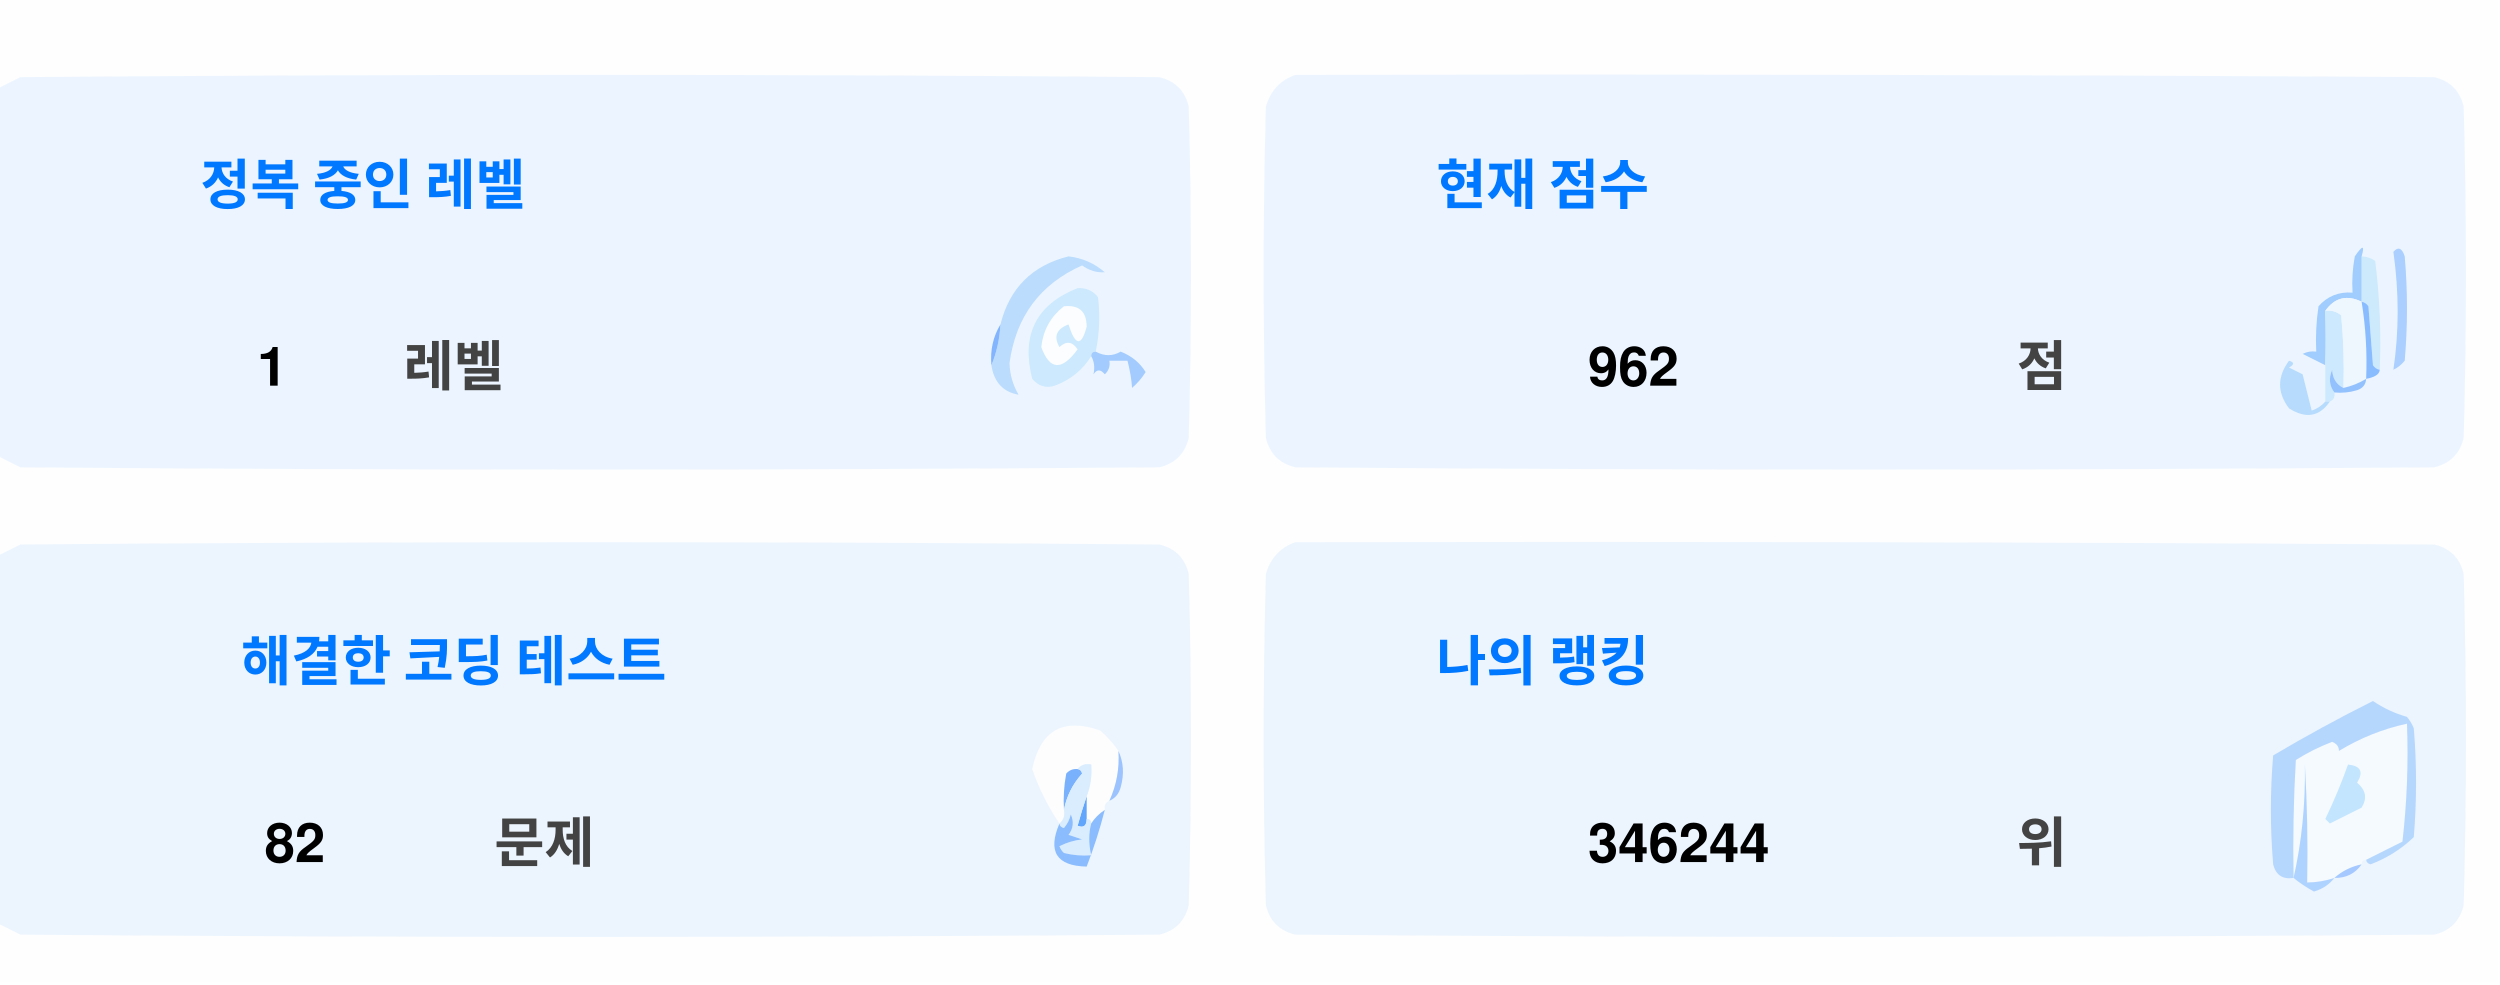
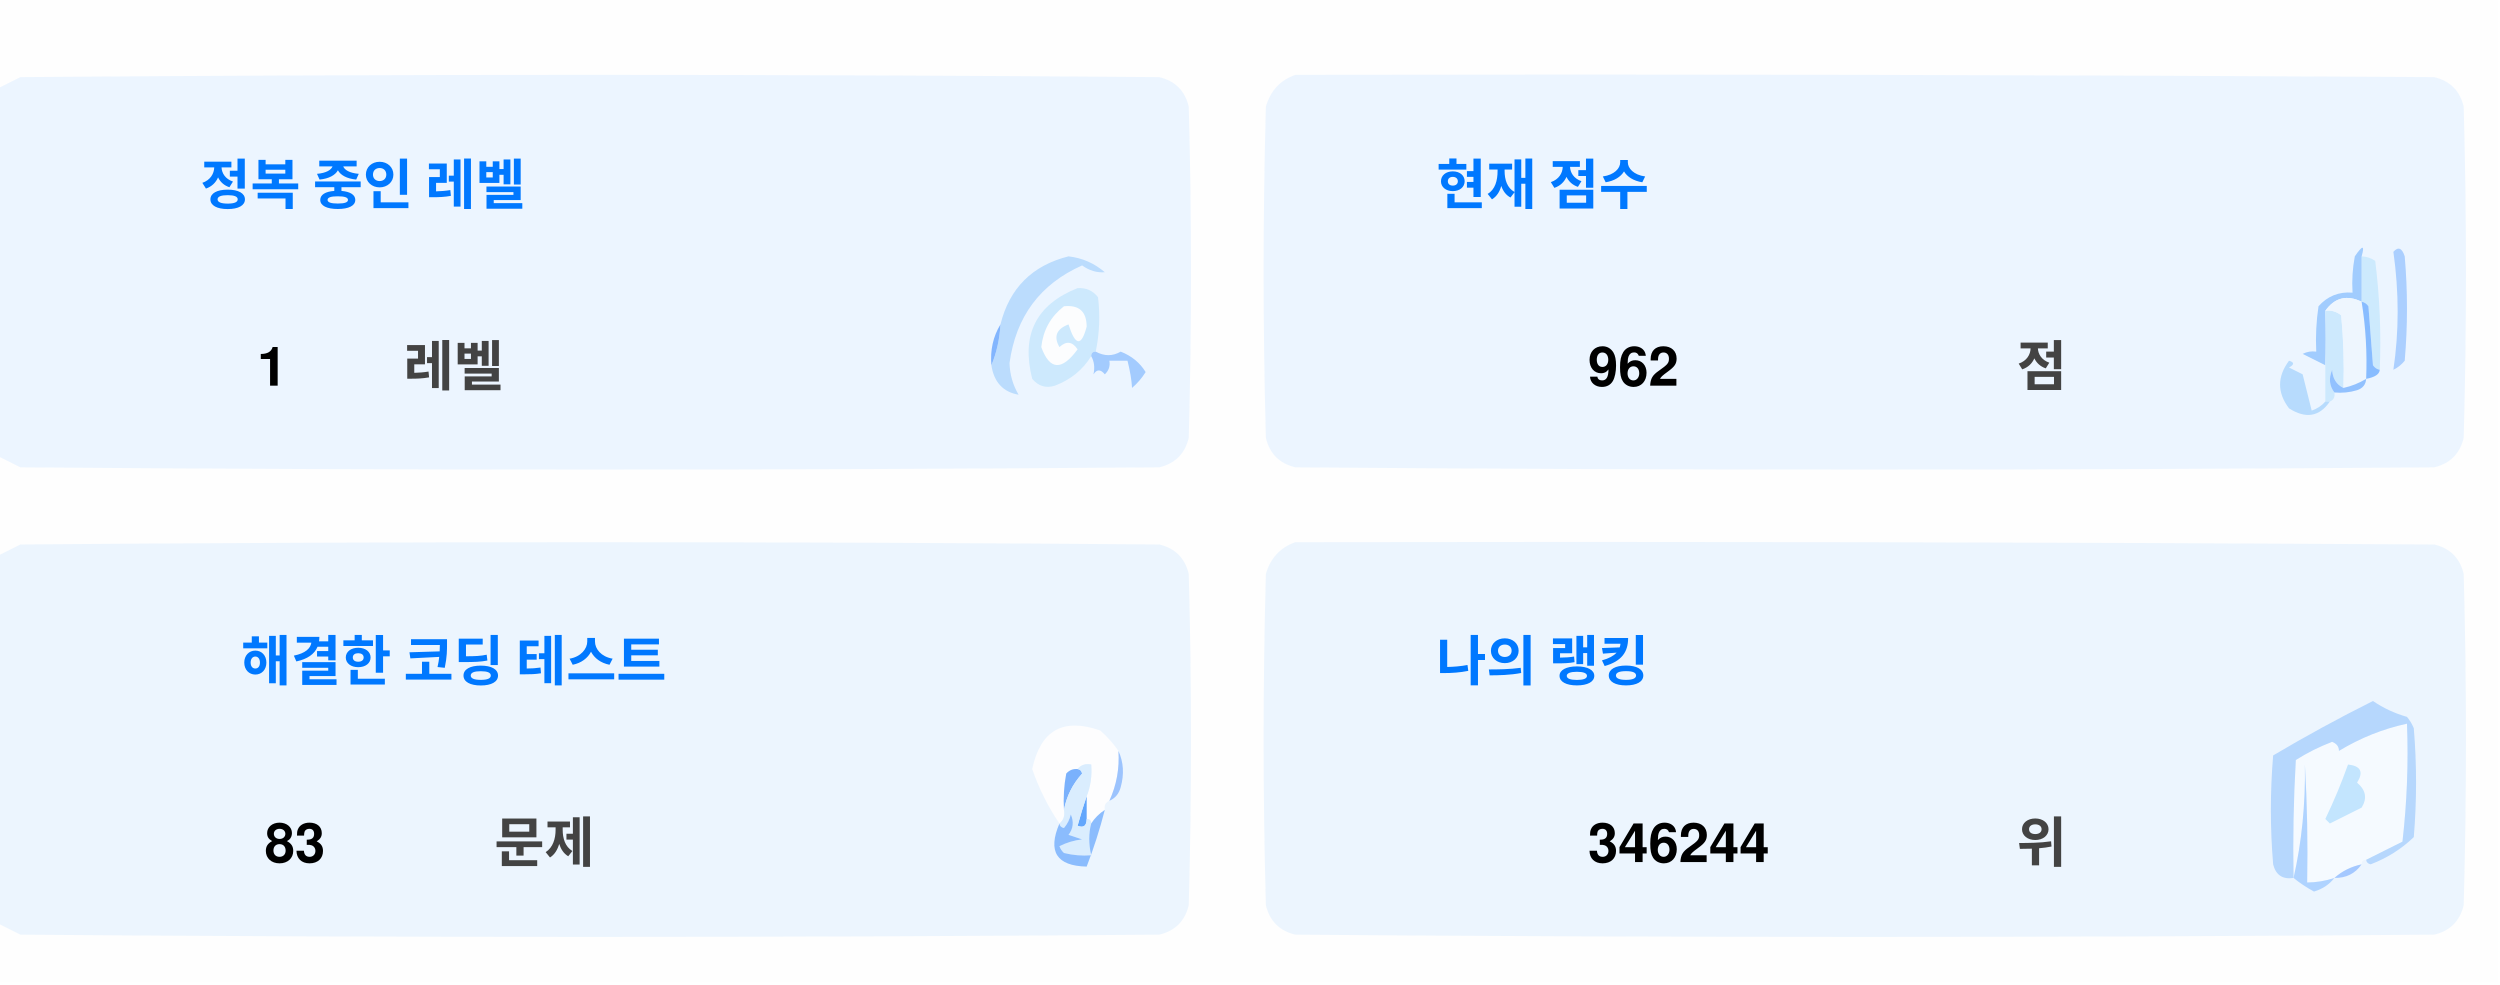
<svg xmlns="http://www.w3.org/2000/svg" version="1.1" width="551px" height="217px" style="shape-rendering:geometricPrecision; text-rendering:geometricPrecision; image-rendering:optimizeQuality; fill-rule:evenodd; clip-rule:evenodd">
  <style>.title {fill: #434343;font-size: 1rem;line-height: 1.5rem;font-weight: bold;font-family: -apple-system, BlinkMacSystemFont, Segoe UI, Helvetica, Arial, sans-serif, Apple Color Emoji, Segoe UI Emoji;}.desc {fill: #434343;font-size: 2.5rem;font-weight: bold;line-height: 1.5rem;font-family: -apple-system, BlinkMacSystemFont, Segoe UI, Helvetica, Arial, sans-serif, Apple Color Emoji, Segoe UI Emoji;}.desc-2 {fill: #434343;font-size: 1rem;font-weight: bold;line-height: 1.5rem;font-family: -apple-system, BlinkMacSystemFont, Segoe UI, Helvetica, Arial, sans-serif, Apple Color Emoji, Segoe UI Emoji;}.text, .desc {animation: twinkling 4s ease-in-out infinite;}@keyframes twinkling {40% { opacity: 1; }50% { opacity: 0.5; }60% { opacity: 1; }70% { opacity: 0.5; }80% { opacity: 1; }}</style>
  <g>
    <path style="opacity:1" fill="#fefefe" d="M -0.5,-0.5 C 183.167,-0.5 366.833,-0.5 550.5,-0.5C 550.5,71.833 550.5,144.167 550.5,216.5C 366.833,216.5 183.167,216.5 -0.5,216.5C -0.5,212.167 -0.5,207.833 -0.5,203.5C 1.14,204.32 2.807,205.153 4.5,206C 88.167,206.667 171.833,206.667 255.5,206C 259,205.167 261.167,203 262,199.5C 262.667,175.167 262.667,150.833 262,126.5C 261.167,123 259,120.833 255.5,120C 171.833,119.333 88.167,119.333 4.5,120C 2.807,120.847 1.14,121.68 -0.5,122.5C -0.5,115.167 -0.5,107.833 -0.5,100.5C 1.14,101.32 2.807,102.153 4.5,103C 88.167,103.667 171.833,103.667 255.5,103C 259,102.167 261.167,100 262,96.5C 262.667,72.167 262.667,47.833 262,23.5C 261.167,20 259,17.833 255.5,17C 171.833,16.333 88.167,16.333 4.5,17C 2.807,17.847 1.14,18.68 -0.5,19.5C -0.5,12.833 -0.5,6.167 -0.5,-0.5 Z" />
  </g>
  <g>
    <path style="opacity:1" fill="#ecf5ff" d="M -0.5,100.5 C -0.5,73.5 -0.5,46.5 -0.5,19.5C 1.14,18.68 2.807,17.847 4.5,17C 88.167,16.333 171.833,16.333 255.5,17C 259,17.833 261.167,20 262,23.5C 262.667,47.833 262.667,72.167 262,96.5C 261.167,100 259,102.167 255.5,103C 171.833,103.667 88.167,103.667 4.5,103C 2.807,102.153 1.14,101.32 -0.5,100.5 Z" />
  </g>
  <g>
    <path style="opacity:1" fill="#ecf5ff" d="M 285.5,16.5 C 369.167,16.333 452.834,16.5 536.5,17C 540,17.833 542.167,20 543,23.5C 543.667,47.833 543.667,72.167 543,96.5C 542.167,100 540,102.167 536.5,103C 452.833,103.667 369.167,103.667 285.5,103C 282,102.167 279.833,100 279,96.5C 278.333,72.167 278.333,47.833 279,23.5C 280.018,19.985 282.185,17.652 285.5,16.5 Z" />
  </g>
  <g>
    <path style="opacity:1" fill="#cdeafd" d="M 520.5,56.5 C 521.583,56.539 522.583,56.873 523.5,57.5C 524.498,65.472 524.831,73.472 524.5,81.5C 523.883,81.389 523.383,81.056 523,80.5C 522.667,76.167 522.333,71.833 522,67.5C 521.617,66.944 521.117,66.611 520.5,66.5C 520.5,63.167 520.5,59.833 520.5,56.5 Z" />
  </g>
  <g>
    <path style="opacity:1" fill="#abcfff" d="M 527.5,55.5 C 528.566,54.308 529.399,54.641 530,56.5C 530.667,64.167 530.667,71.833 530,79.5C 529.311,80.357 528.478,81.023 527.5,81.5C 528.758,73.08 528.758,64.414 527.5,55.5 Z" />
  </g>
  <g>
    <path style="opacity:1" fill="#bbdcfd" d="M 218.5,80.5 C 219.657,77.727 220.324,74.727 220.5,71.5C 222.49,63.51 227.49,58.51 235.5,56.5C 238.528,56.847 241.194,58.014 243.5,60C 241.744,60.141 240.078,59.641 238.5,58.5C 229.247,62.607 223.914,69.773 222.5,80C 222.565,82.526 223.232,84.859 224.5,87C 221.07,86.397 219.07,84.231 218.5,80.5 Z" />
  </g>
  <g>
    <path style="opacity:1" fill="#cde9fd" d="M 241.5,77.5 C 240.833,77.5 240.5,77.833 240.5,78.5C 238.628,81.529 235.961,83.695 232.5,85C 230.536,85.624 228.869,85.124 227.5,83.5C 225.021,73.791 228.354,67.124 237.5,63.5C 239.374,63.39 240.874,64.056 242,65.5C 242.497,69.524 242.331,73.524 241.5,77.5 Z" />
  </g>
  <g>
    <path style="opacity:1" fill="#fcfdfe" d="M 234.5,67.5 C 237.826,67.162 239.493,68.662 239.5,72C 238.334,76.434 237,76.267 235.5,71.5C 232.832,72.515 232.166,74.182 233.5,76.5C 235.017,75.089 236.351,75.256 237.5,77C 234.006,81.771 231.34,81.605 229.5,76.5C 229.904,72.771 231.571,69.771 234.5,67.5 Z" />
  </g>
  <g>
    <path style="opacity:1" fill="#a1ccfe" d="M 520.5,56.5 C 520.5,59.833 520.5,63.167 520.5,66.5C 517.238,64.922 514.572,65.589 512.5,68.5C 512.617,72.81 512.617,76.81 512.5,80.5C 510.86,79.68 509.193,78.847 507.5,78C 508.448,77.517 509.448,77.35 510.5,77.5C 510.335,74.15 510.502,70.817 511,67.5C 512.995,65.253 515.495,64.253 518.5,64.5C 518.336,61.813 518.503,59.146 519,56.5C 520.731,53.969 521.231,53.969 520.5,56.5 Z" />
  </g>
  <g>
    <path style="opacity:1" fill="#cde9fd" d="M 512.5,68.5 C 513.822,68.33 514.989,68.663 516,69.5C 516.499,74.823 516.666,80.156 516.5,85.5C 514.955,84.77 514.122,83.437 514,81.5C 513.22,83.387 513.387,85.054 514.5,86.5C 514.672,87.492 514.338,88.158 513.5,88.5C 513.167,88.5 512.833,88.5 512.5,88.5C 512.5,85.833 512.5,83.167 512.5,80.5C 512.617,76.81 512.617,72.81 512.5,68.5 Z" />
  </g>
  <g>
    <path style="opacity:1" fill="#eef6fe" d="M 520.5,66.5 C 521.407,72.106 521.74,77.773 521.5,83.5C 519.95,84.441 518.284,85.108 516.5,85.5C 516.666,80.156 516.499,74.823 516,69.5C 514.989,68.663 513.822,68.33 512.5,68.5C 514.572,65.589 517.238,64.922 520.5,66.5 Z" />
  </g>
  <g>
    <path style="opacity:1" fill="#88bcff" d="M 520.5,66.5 C 521.117,66.611 521.617,66.944 522,67.5C 522.333,71.833 522.667,76.167 523,80.5C 523.383,81.056 523.883,81.389 524.5,81.5C 524.445,82.469 523.445,83.136 521.5,83.5C 521.74,77.773 521.407,72.106 520.5,66.5 Z" />
  </g>
  <g>
    <path style="opacity:1" fill="#82b5fe" d="M 220.5,71.5 C 220.324,74.727 219.657,77.727 218.5,80.5C 218.215,77.171 218.882,74.171 220.5,71.5 Z" />
  </g>
  <g>
    <path style="opacity:1" fill="#a3cbfe" d="M 240.5,78.5 C 240.5,77.833 240.833,77.5 241.5,77.5C 243.391,78.536 245.224,78.536 247,77.5C 249.391,78.429 251.225,79.929 252.5,82C 251.681,83.319 250.681,84.486 249.5,85.5C 249.409,83.777 249.075,81.777 248.5,79.5C 247.167,79.5 245.833,79.5 244.5,79.5C 244.719,80.675 244.386,81.675 243.5,82.5C 242.575,81.359 241.741,81.359 241,82.5C 241.331,80.981 241.164,79.648 240.5,78.5 Z" />
  </g>
  <g>
    <path style="opacity:1" fill="#b7dbfd" d="M 512.5,88.5 C 512.833,88.5 513.167,88.5 513.5,88.5C 511.199,91.857 508.199,92.357 504.5,90C 501.872,86.535 501.872,83.035 504.5,79.5C 505.696,79.846 505.696,80.346 504.5,81C 505.5,81.5 506.5,82 507.5,82.5C 508.167,85.167 508.833,87.833 509.5,90.5C 510.739,90.058 511.739,89.391 512.5,88.5 Z" />
  </g>
  <g>
    <path style="opacity:1" fill="#92c1fe" d="M 516.5,85.5 C 518.284,85.108 519.95,84.441 521.5,83.5C 521.423,84.75 520.756,85.583 519.5,86C 517.866,86.493 516.199,86.66 514.5,86.5C 513.387,85.054 513.22,83.387 514,81.5C 514.122,83.437 514.955,84.77 516.5,85.5 Z" />
  </g>
  <g>
    <path style="opacity:1" fill="#ecf5fe" d="M -0.5,203.5 C -0.5,176.5 -0.5,149.5 -0.5,122.5C 1.14,121.68 2.807,120.847 4.5,120C 88.167,119.333 171.833,119.333 255.5,120C 259,120.833 261.167,123 262,126.5C 262.667,150.833 262.667,175.167 262,199.5C 261.167,203 259,205.167 255.5,206C 171.833,206.667 88.167,206.667 4.5,206C 2.807,205.153 1.14,204.32 -0.5,203.5 Z" />
  </g>
  <g>
    <path style="opacity:1" fill="#ecf5fe" d="M 285.5,119.5 C 369.167,119.333 452.834,119.5 536.5,120C 540,120.833 542.167,123 543,126.5C 543.667,150.833 543.667,175.167 543,199.5C 542.167,203 540,205.167 536.5,206C 452.833,206.667 369.167,206.667 285.5,206C 282,205.167 279.833,203 279,199.5C 278.333,175.167 278.333,150.833 279,126.5C 280.018,122.985 282.185,120.652 285.5,119.5 Z" />
  </g>
  <g>
    <path style="opacity:1" fill="#fdfdfe" d="M 246.5,165.5 C 246.758,169.367 246.092,173.034 244.5,176.5C 243.662,176.842 243.328,177.508 243.5,178.5C 242.272,179.306 241.272,180.306 240.5,181.5C 240.5,180.833 240.167,180.5 239.5,180.5C 239.5,178.833 239.5,177.167 239.5,175.5C 240.369,173.283 240.702,170.95 240.5,168.5C 239.209,168.263 238.209,168.596 237.5,169.5C 236.504,169.414 235.671,169.748 235,170.5C 234.503,173.146 234.336,175.813 234.5,178.5C 234.737,179.791 234.404,180.791 233.5,181.5C 230.986,177.806 228.986,173.806 227.5,169.5C 229.309,160.957 234.309,158.124 242.5,161C 244.07,162.397 245.404,163.897 246.5,165.5 Z" />
  </g>
  <g>
    <path style="opacity:1" fill="#f5faff" d="M 521.5,189.5 C 520.833,189.5 520.5,189.833 520.5,190.5C 518.181,190.992 516.181,191.992 514.5,193.5C 512.565,194.15 510.565,194.483 508.5,194.5C 508.666,185.827 508.5,177.16 508,168.5C 508.141,177.227 507.308,185.56 505.5,193.5C 505.334,184.827 505.5,176.16 506,167.5C 508.527,165.903 511.194,164.57 514,163.5C 515.011,163.892 515.511,164.559 515.5,165.5C 520.21,162.641 525.21,160.641 530.5,159.5C 530.831,168.192 530.498,176.859 529.5,185.5C 526.807,186.847 524.14,188.18 521.5,189.5 Z" />
  </g>
  <g>
    <path style="opacity:1" fill="#b6d7fd" d="M 521.5,189.5 C 524.14,188.18 526.807,186.847 529.5,185.5C 530.498,176.859 530.831,168.192 530.5,159.5C 525.21,160.641 520.21,162.641 515.5,165.5C 515.511,164.559 515.011,163.892 514,163.5C 511.194,164.57 508.527,165.903 506,167.5C 505.5,176.16 505.334,184.827 505.5,193.5C 503.089,193.863 501.589,192.863 501,190.5C 500.333,182.5 500.333,174.5 501,166.5C 508.173,162.246 515.507,158.246 523,154.5C 525.304,156.068 527.804,157.235 530.5,158C 531.126,158.75 531.626,159.584 532,160.5C 532.667,168.5 532.667,176.5 532,184.5C 529.292,187.111 526.125,189.111 522.5,190.5C 521.893,190.376 521.56,190.043 521.5,189.5 Z" />
  </g>
  <g>
    <path style="opacity:1" fill="#c3e5fe" d="M 517.5,168.5 C 520.317,168.801 520.984,170.134 519.5,172.5C 521.439,174.122 521.772,175.956 520.5,178C 518.167,179.167 515.833,180.333 513.5,181.5C 513.167,181.167 512.833,180.833 512.5,180.5C 514.414,176.515 516.081,172.515 517.5,168.5 Z" />
  </g>
  <g>
    <path style="opacity:1" fill="#7ab1fc" d="M 237.5,169.5 C 238.043,169.56 238.376,169.893 238.5,170.5C 236.395,172.836 235.062,175.503 234.5,178.5C 234.336,175.813 234.503,173.146 235,170.5C 235.671,169.748 236.504,169.414 237.5,169.5 Z" />
  </g>
  <g>
    <path style="opacity:1" fill="#afd3ff" d="M 514.5,193.5 C 513.378,194.947 511.878,195.947 510,196.5C 508.348,195.601 506.848,194.601 505.5,193.5C 507.308,185.56 508.141,177.227 508,168.5C 508.5,177.16 508.666,185.827 508.5,194.5C 510.565,194.483 512.565,194.15 514.5,193.5 Z" />
  </g>
  <g>
    <path style="opacity:1" fill="#9cc3fd" d="M 246.5,165.5 C 247.634,167.966 247.801,170.633 247,173.5C 246.623,174.942 245.79,175.942 244.5,176.5C 246.092,173.034 246.758,169.367 246.5,165.5 Z" />
  </g>
  <g>
    <path style="opacity:1" fill="#62a6fc" d="M 239.5,175.5 C 239.5,177.167 239.5,178.833 239.5,180.5C 239.483,182.028 238.816,182.528 237.5,182C 238.117,179.723 238.784,177.556 239.5,175.5 Z" />
  </g>
  <g>
    <path style="opacity:1" fill="#daedfe" d="M 237.5,169.5 C 238.209,168.596 239.209,168.263 240.5,168.5C 240.702,170.95 240.369,173.283 239.5,175.5C 238.784,177.556 238.117,179.723 237.5,182C 238.816,182.528 239.483,182.028 239.5,180.5C 240.167,180.5 240.5,180.833 240.5,181.5C 239.918,183.669 239.918,186.002 240.5,188.5C 238.473,188.662 236.473,188.495 234.5,188C 234.043,187.586 233.709,187.086 233.5,186.5C 235.078,185.702 236.744,185.202 238.5,185C 237.5,184.667 236.5,184.333 235.5,184C 236.554,182.612 236.72,181.112 236,179.5C 235.751,180.624 235.251,181.624 234.5,182.5C 233.893,182.376 233.56,182.043 233.5,181.5C 234.404,180.791 234.737,179.791 234.5,178.5C 235.062,175.503 236.395,172.836 238.5,170.5C 238.376,169.893 238.043,169.56 237.5,169.5 Z" />
  </g>
  <g>
    <path style="opacity:1" fill="#8bbcfd" d="M 243.5,178.5 C 242.395,182.803 241.062,186.969 239.5,191C 232.857,190.847 230.857,187.68 233.5,181.5C 233.56,182.043 233.893,182.376 234.5,182.5C 235.251,181.624 235.751,180.624 236,179.5C 236.72,181.112 236.554,182.612 235.5,184C 236.5,184.333 237.5,184.667 238.5,185C 236.744,185.202 235.078,185.702 233.5,186.5C 233.709,187.086 234.043,187.586 234.5,188C 236.473,188.495 238.473,188.662 240.5,188.5C 239.918,186.002 239.918,183.669 240.5,181.5C 241.272,180.306 242.272,179.306 243.5,178.5 Z" />
  </g>
  <g>
    <path style="opacity:1" fill="#a4c8ff" d="M 520.5,190.5 C 519.089,192.539 517.089,193.539 514.5,193.5C 516.181,191.992 518.181,190.992 520.5,190.5 Z" />
  </g>
  <text text-anchor="middle" x="80" y="45" class="title" style="fill:#0078ff;" stroke="#none" stroke-width="1">정복 중인 레벨</text>
  <text text-anchor="middle" x="60" y="85" class="desc" style="fill:#000000;" stroke="#none" stroke-width="1">1</text>
  <text text-anchor="middle" x="100" y="85" class="desc-2" style="fill:#434343;" stroke="#none" stroke-width="1">레벨</text>
  <text text-anchor="middle" x="340" y="45" class="title" style="fill:#0078ff;" stroke="#none" stroke-width="1">현재 점수</text>
  <text text-anchor="middle" x="360" y="85" class="desc" style="fill:#000000;" stroke="#none" stroke-width="1">962</text>
  <text text-anchor="middle" x="450" y="85" class="desc-2" style="fill:#434343;" stroke="#none" stroke-width="1">점</text>
  <text text-anchor="middle" x="100" y="150" class="title" style="fill:#0078ff;" stroke="#none" stroke-width="1">해결한 코딩 테스트</text>
-   <text text-anchor="middle" x="65" y="190" class="desc" style="fill:#000000;" stroke="#none" stroke-width="1">82</text>
+   <text text-anchor="middle" x="65" y="190" class="desc" style="fill:#000000;" stroke="#none" stroke-width="1">83</text>
  <text text-anchor="middle" x="120" y="190" class="desc-2" style="fill:#434343;" stroke="#none" stroke-width="1">문제</text>
  <text text-anchor="middle" x="340" y="150" class="title" style="fill:#0078ff;" stroke="#none" stroke-width="1">나의 랭킹</text>
  <text text-anchor="middle" x="370" y="190" class="desc" style="fill:#000000;" stroke="#none" stroke-width="1">346244</text>
  <text text-anchor="middle" x="450" y="190" class="desc-2" style="fill:#434343;" stroke="#none" stroke-width="1">위</text>
</svg>
